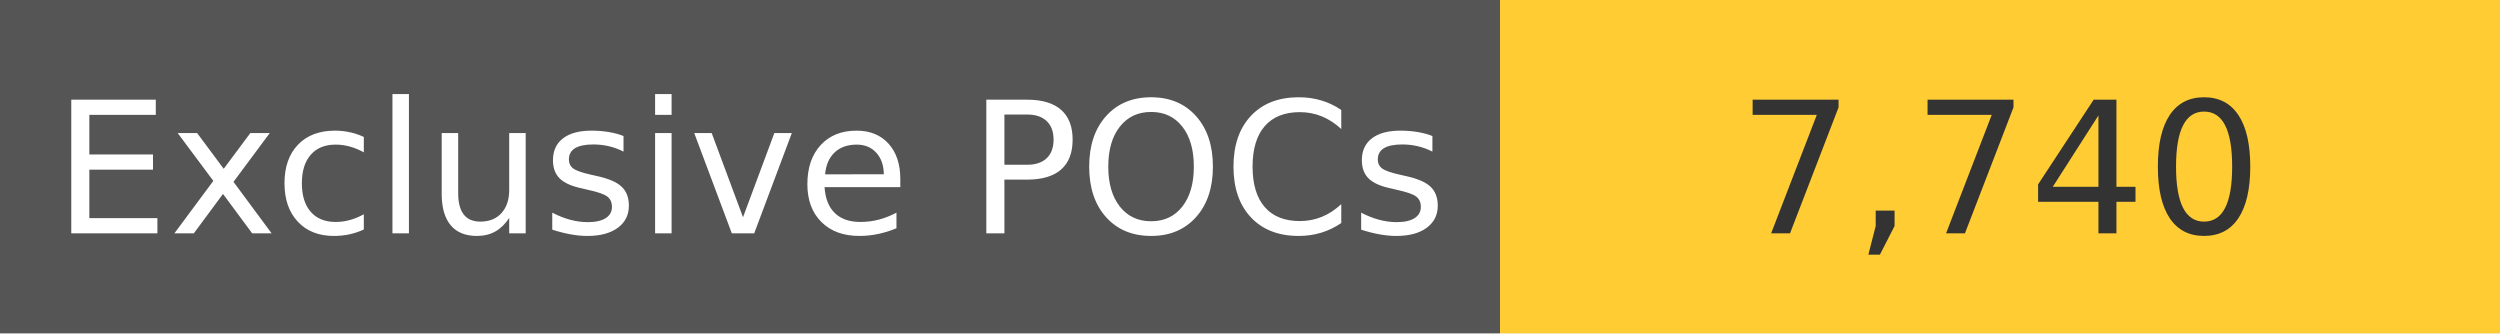
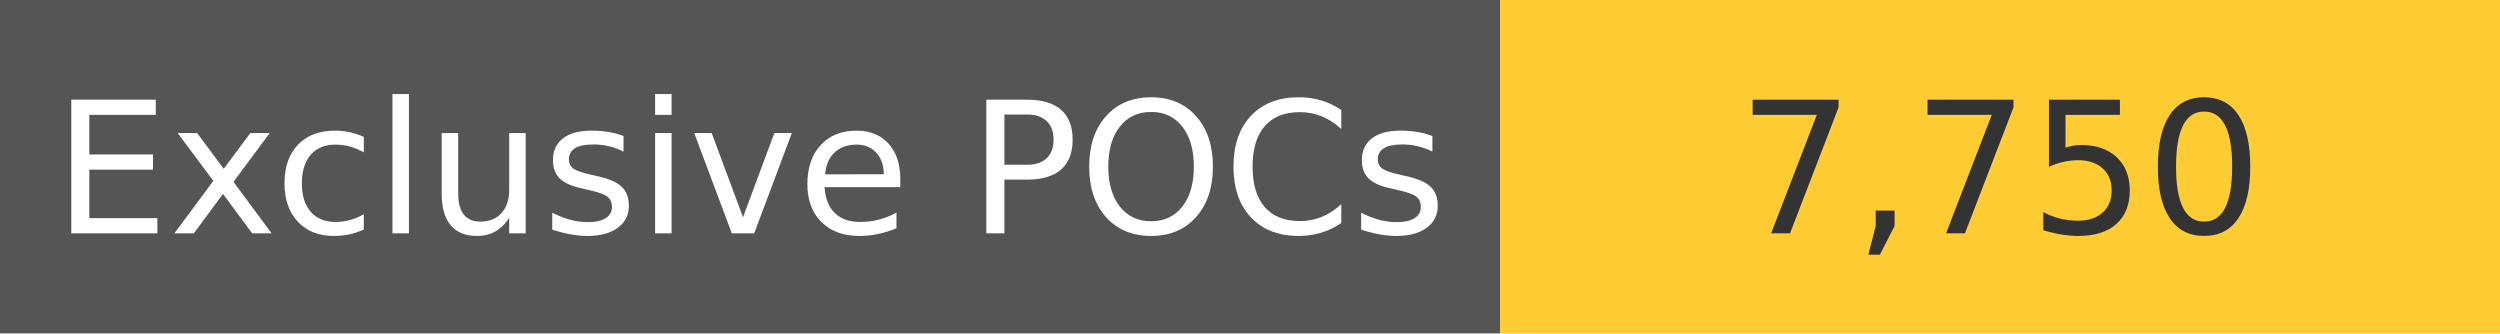
<svg xmlns="http://www.w3.org/2000/svg" width="150" height="20" role="img">
  <linearGradient id="s" x2="0" y2="100%">
    <stop offset="0" stop-color="#bbb" stop-opacity=".1" />
    <stop offset="1" stop-opacity=".1" />
  </linearGradient>
  <g>
    <rect width="90" height="20" fill="#555" />
    <rect x="90" width="267" height="20" fill="#ffcc33" />
  </g>
  <g fill="#fff" text-anchor="middle" font-family="Verdana,Geneva,DejaVu Sans,sans-serif" text-rendering="geometricPrecision" font-size="110">
    <text x="450" y="140" transform="scale(.1)" fill="#fff">
            Exclusive POCs
        </text>
    <text x="1200" y="140" transform="scale(.1)" fill="#333">
-             7,740
+             7,750
        </text>
  </g>
</svg>
